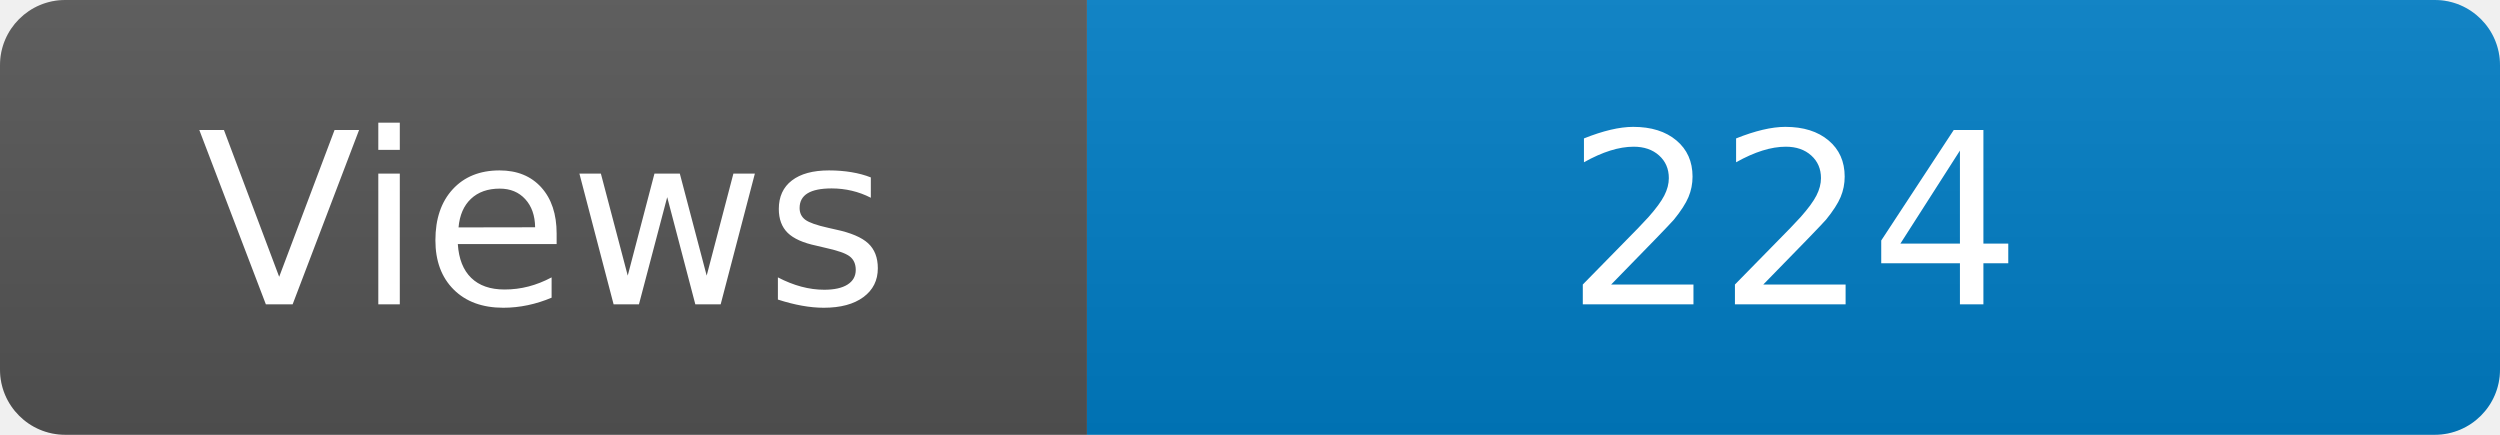
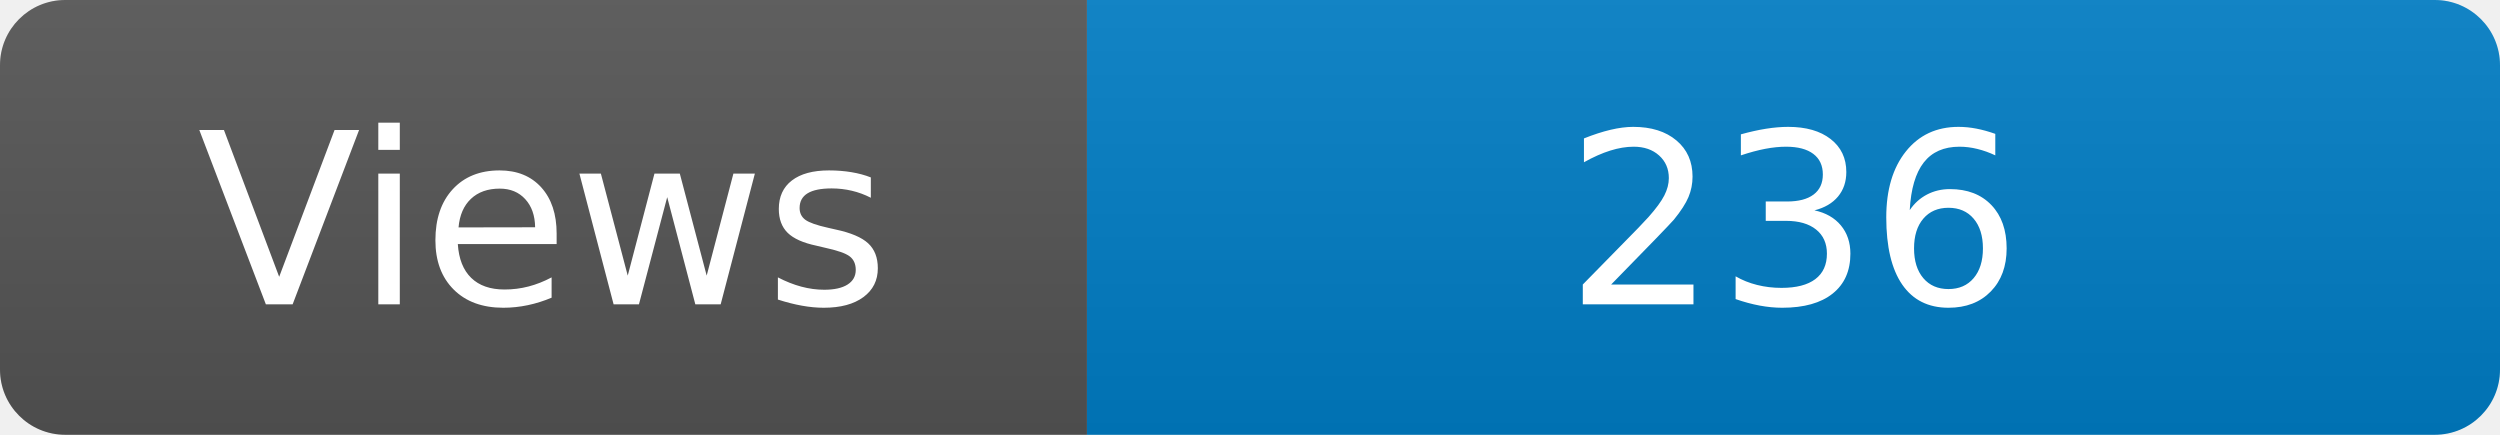
<svg xmlns="http://www.w3.org/2000/svg" width="115" height="20" role="img" aria-label="Maintained?: yes">
  <linearGradient id="s" x2="0" y2="100%">
    <stop offset="0" stop-color="#bbb" stop-opacity=".1" />
    <stop offset="1" stop-opacity=".1" />
  </linearGradient>
  <clipPath id="r">
    <rect width="115" height="20" rx="3" fill="#fff" />
  </clipPath>
  <g clip-path="url(#r)">
    <rect width="50" height="20" fill="#555" />
    <rect x="50" width="160" height="20" fill="#007ec6" />
    <rect width="115" height="20" fill="url(#s)" />
  </g>
  <g fill="#fff" text-anchor="middle" font-family="Verdana,Geneva,DejaVu Sans,sans-serif" font-size="110">
    <text x="250" y="140" transform="scale(.1)" fill="#fff">Views</text>
-     <text x="825" y="140" transform="scale(.1)" fill="#fff">224</text>
+     <text x="825" y="140" transform="scale(.1)" fill="#fff">236</text>
  </g>
</svg>
